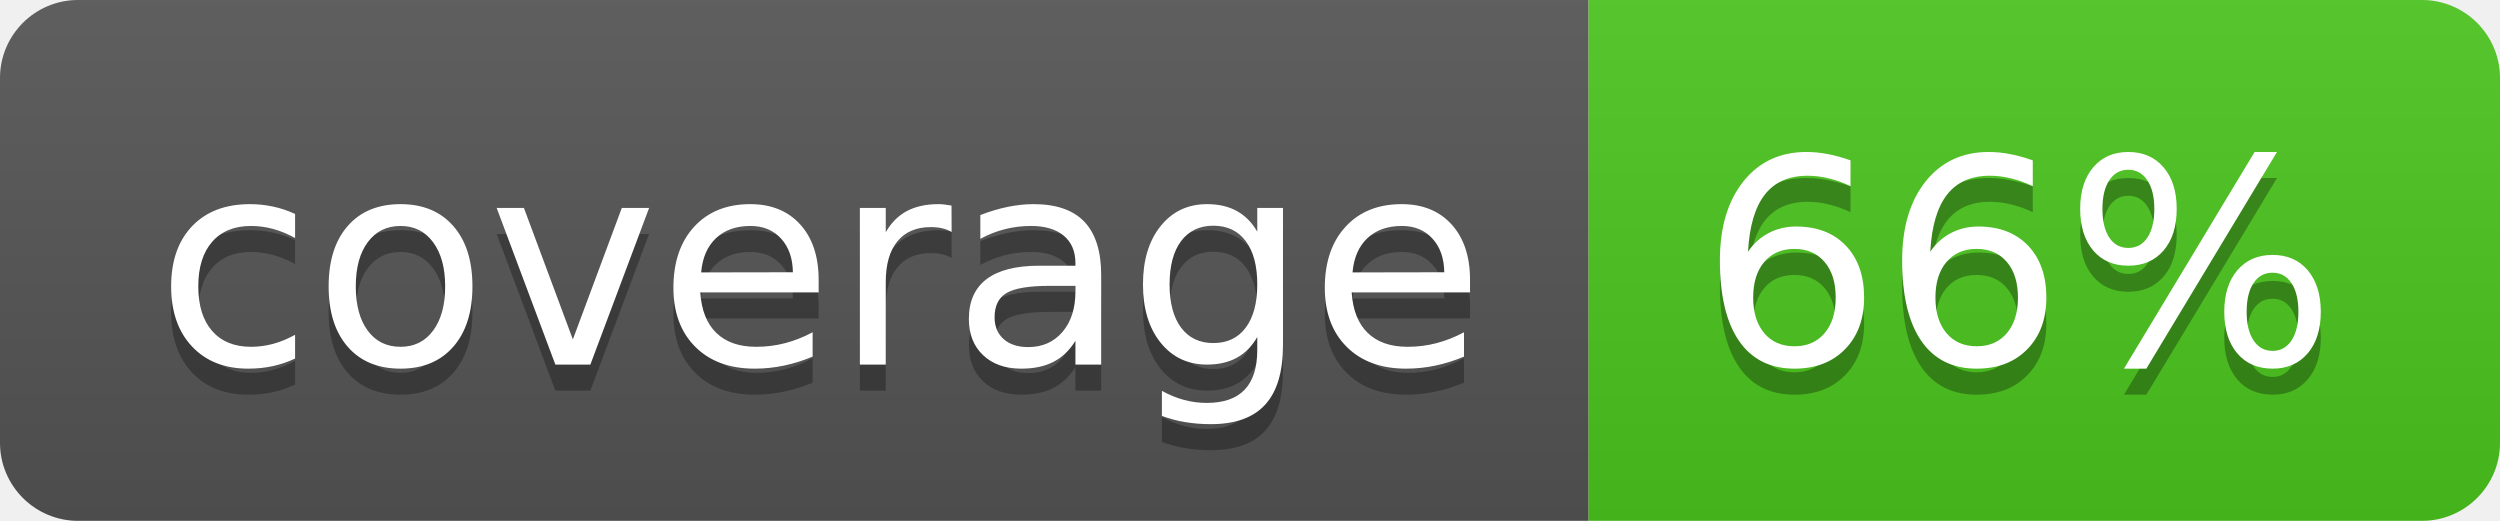
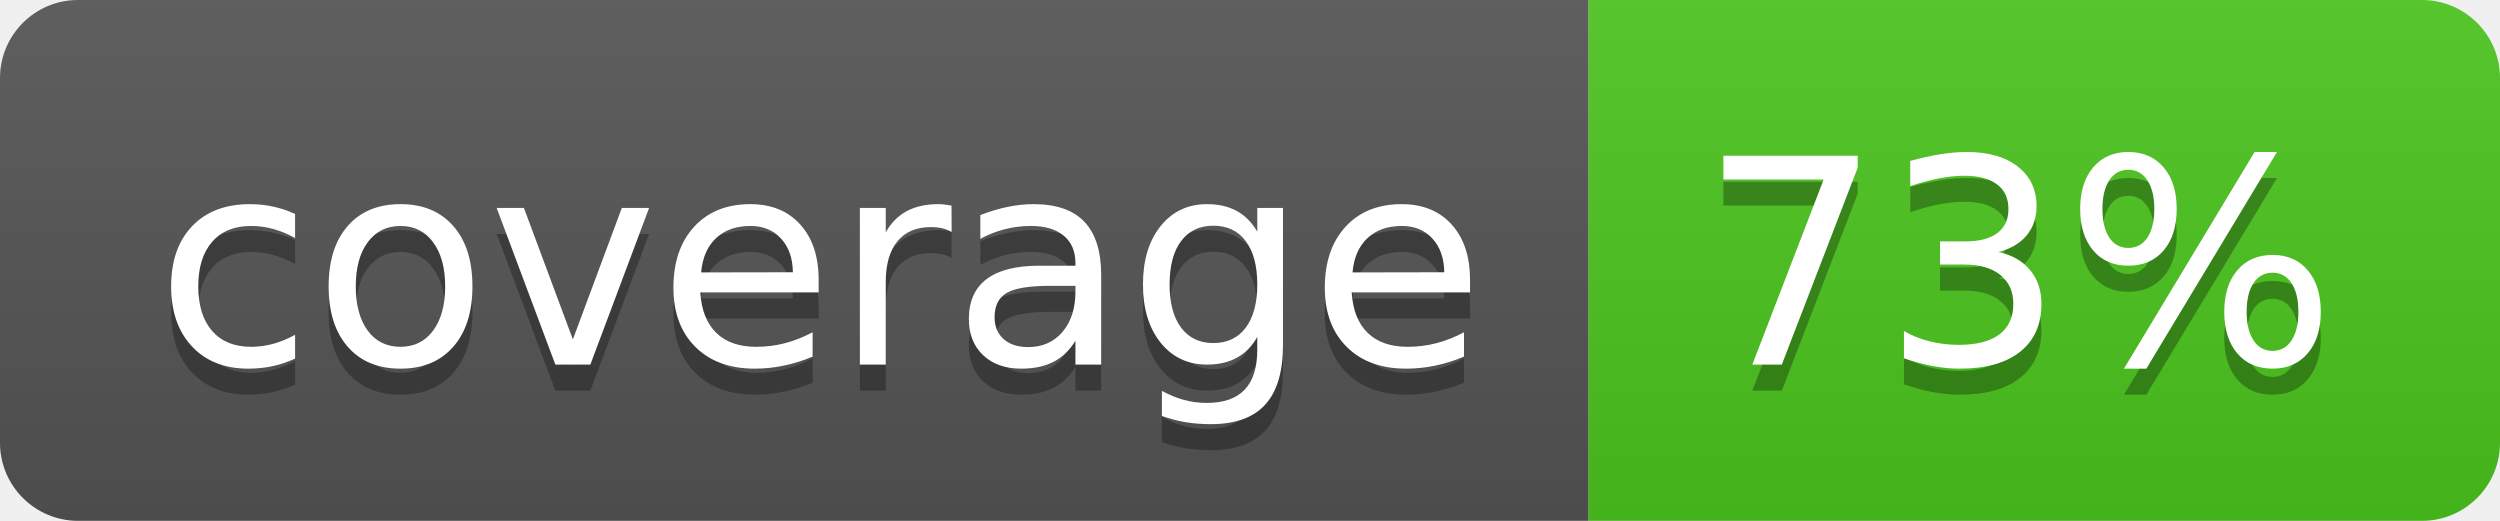
<svg xmlns="http://www.w3.org/2000/svg" width="96" height="20">
  <linearGradient id="b" x2="0" y2="100%">
    <stop offset="0" stop-color="#bbb" stop-opacity=".1" />
    <stop offset="1" stop-opacity=".1" />
  </linearGradient>
  <clipPath id="a">
    <rect width="96" height="20" rx="3" fill="#fff" />
  </clipPath>
  <g clip-path="url(#a)">
    <path fill="#555" d="M0 0h61v20H0z" />
    <path fill="#4CC61E" d="M61 0h35v20H61z" />
    <path fill="url(#b)" d="M0 0h96v20H0z" />
  </g>
  <g fill="#fff" text-anchor="middle" font-family="DejaVu Sans,Verdana,Geneva,sans-serif" font-size="110">
    <text x="315" y="150" fill="#010101" fill-opacity=".3" transform="scale(.1)" textLength="510">coverage</text>
    <text x="315" y="140" transform="scale(.1)" textLength="510">coverage</text>
-     <text x="775" y="150" fill="#010101" fill-opacity=".3" transform="scale(.1)" textLength="250">66%</text>
-     <text x="775" y="140" transform="scale(.1)" textLength="250">66%</text>
+     <text x="775" y="150" fill="#010101" fill-opacity=".3" transform="scale(.1)" textLength="250">73%</text>
+     <text x="775" y="140" transform="scale(.1)" textLength="250">73%</text>
  </g>
</svg>
